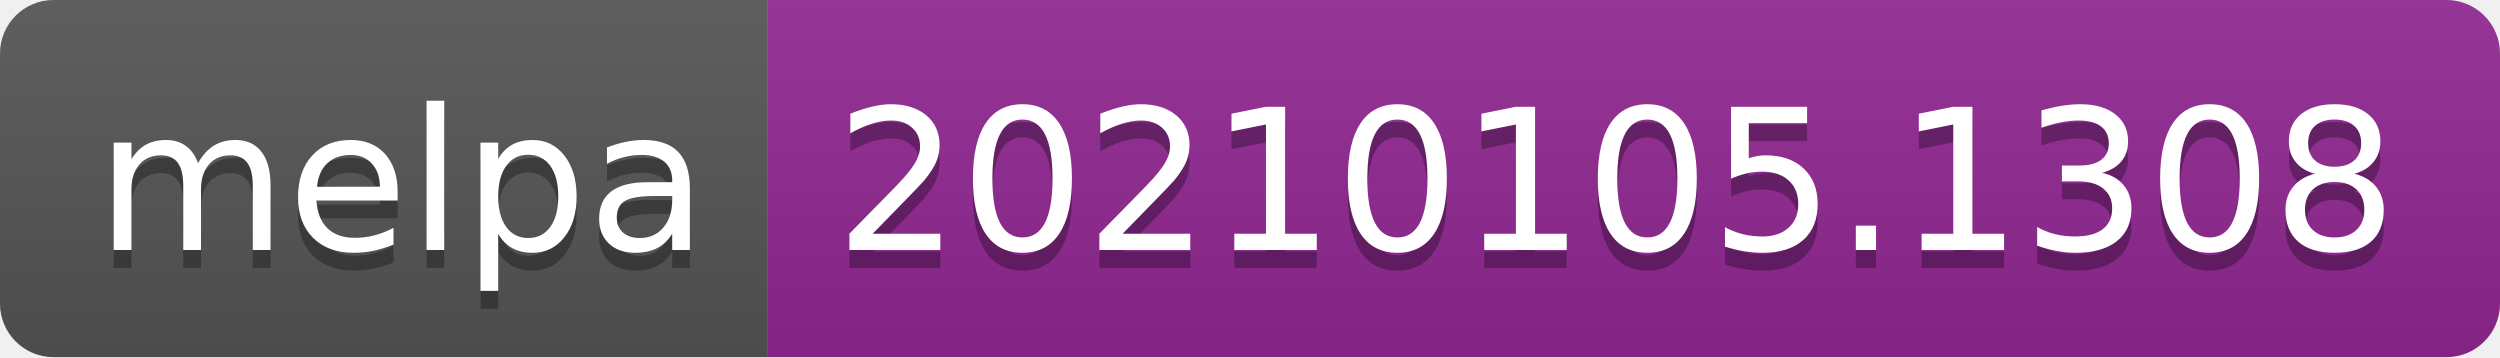
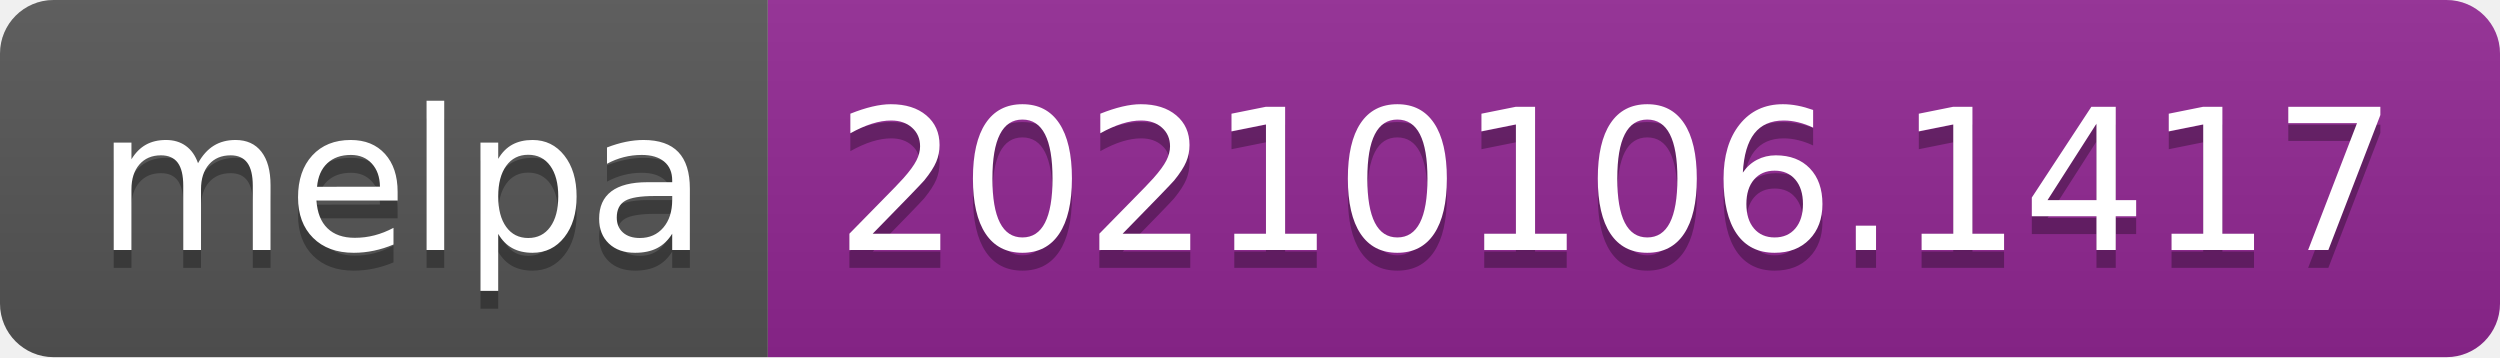
- <svg xmlns="http://www.w3.org/2000/svg" width="140" height="20" role="img" aria-label="melpa: 20210105.1308">
+ <svg xmlns="http://www.w3.org/2000/svg" width="140" height="20" role="img" aria-label="melpa: 20210106.1417">
  <linearGradient id="s" x2="0" y2="100%">
    <stop offset="0" stop-color="#bbb" stop-opacity=".1" />
    <stop offset="1" stop-opacity=".1" />
  </linearGradient>
  <clipPath id="r">
    <rect width="140" height="20" rx="3" fill="#fff" />
  </clipPath>
  <g clip-path="url(#r)">
    <rect width="43" height="20" fill="#555" />
    <rect x="43" width="97" height="20" fill="#922793" />
    <rect width="140" height="20" fill="url(#s)" />
  </g>
  <g fill="#fff" text-anchor="middle" font-family="Verdana,Geneva,DejaVu Sans,sans-serif" text-rendering="geometricPrecision" font-size="110">
    <text aria-hidden="true" x="225" y="150" fill="#010101" fill-opacity=".3" transform="scale(.1)" textLength="330">melpa</text>
    <text x="225" y="140" transform="scale(.1)" fill="#fff" textLength="330">melpa</text>
-     <text aria-hidden="true" x="905" y="150" fill="#010101" fill-opacity=".3" transform="scale(.1)" textLength="870">20210105.1308</text>
-     <text x="905" y="140" transform="scale(.1)" fill="#fff" textLength="870">20210105.1308</text>
+     <text aria-hidden="true" x="905" y="150" fill="#010101" fill-opacity=".3" transform="scale(.1)" textLength="870">20210106.1417</text>
+     <text x="905" y="140" transform="scale(.1)" fill="#fff" textLength="870">20210106.1417</text>
  </g>
</svg>
